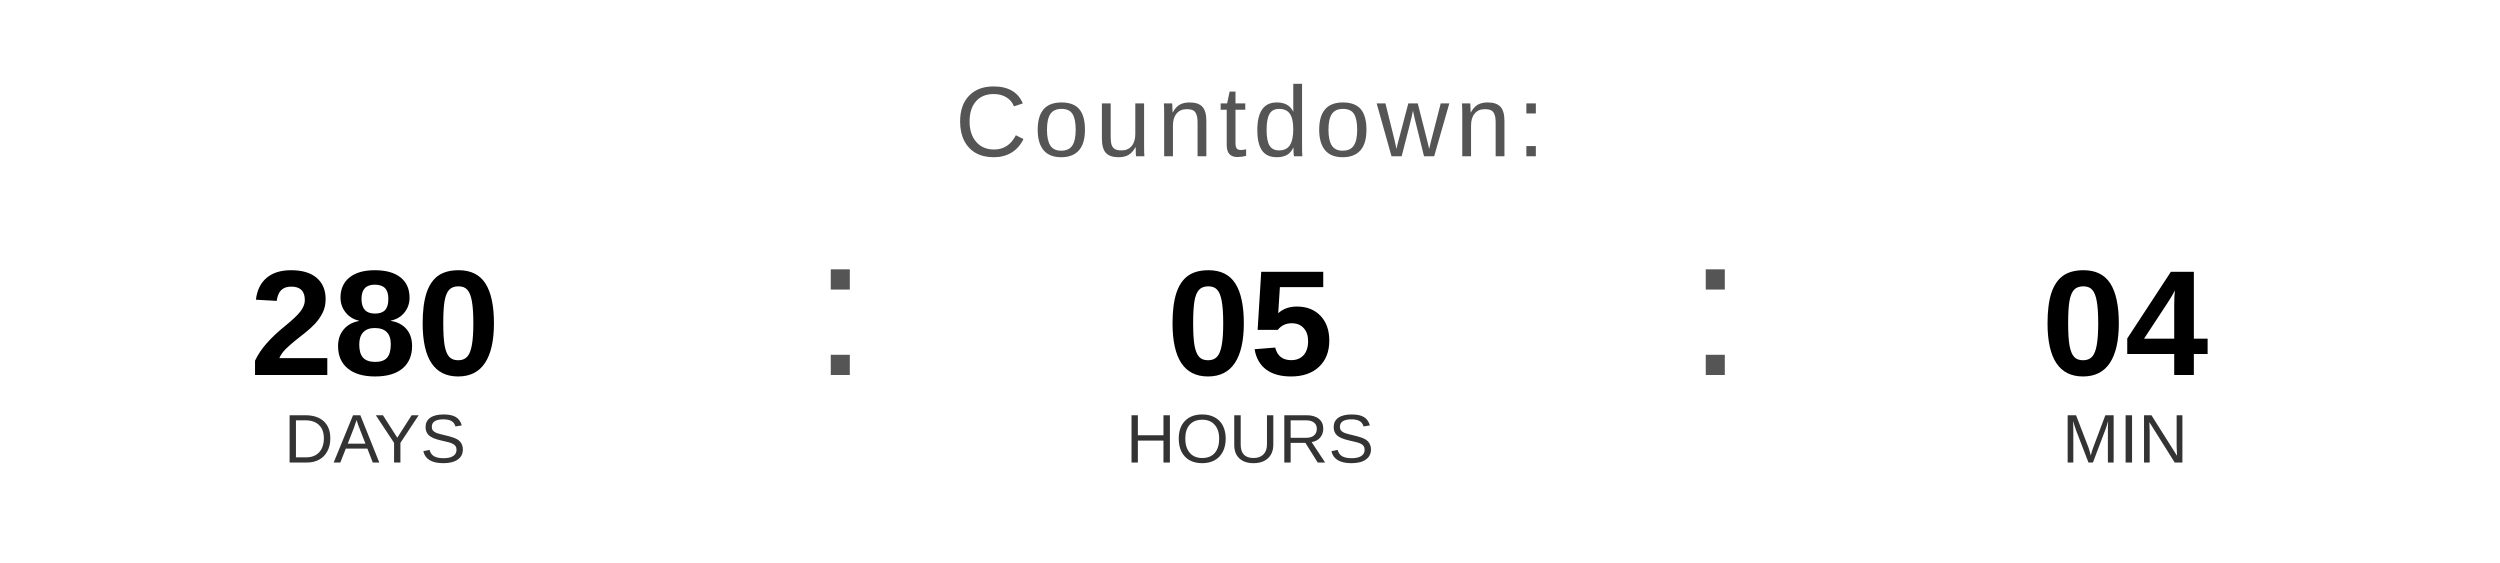
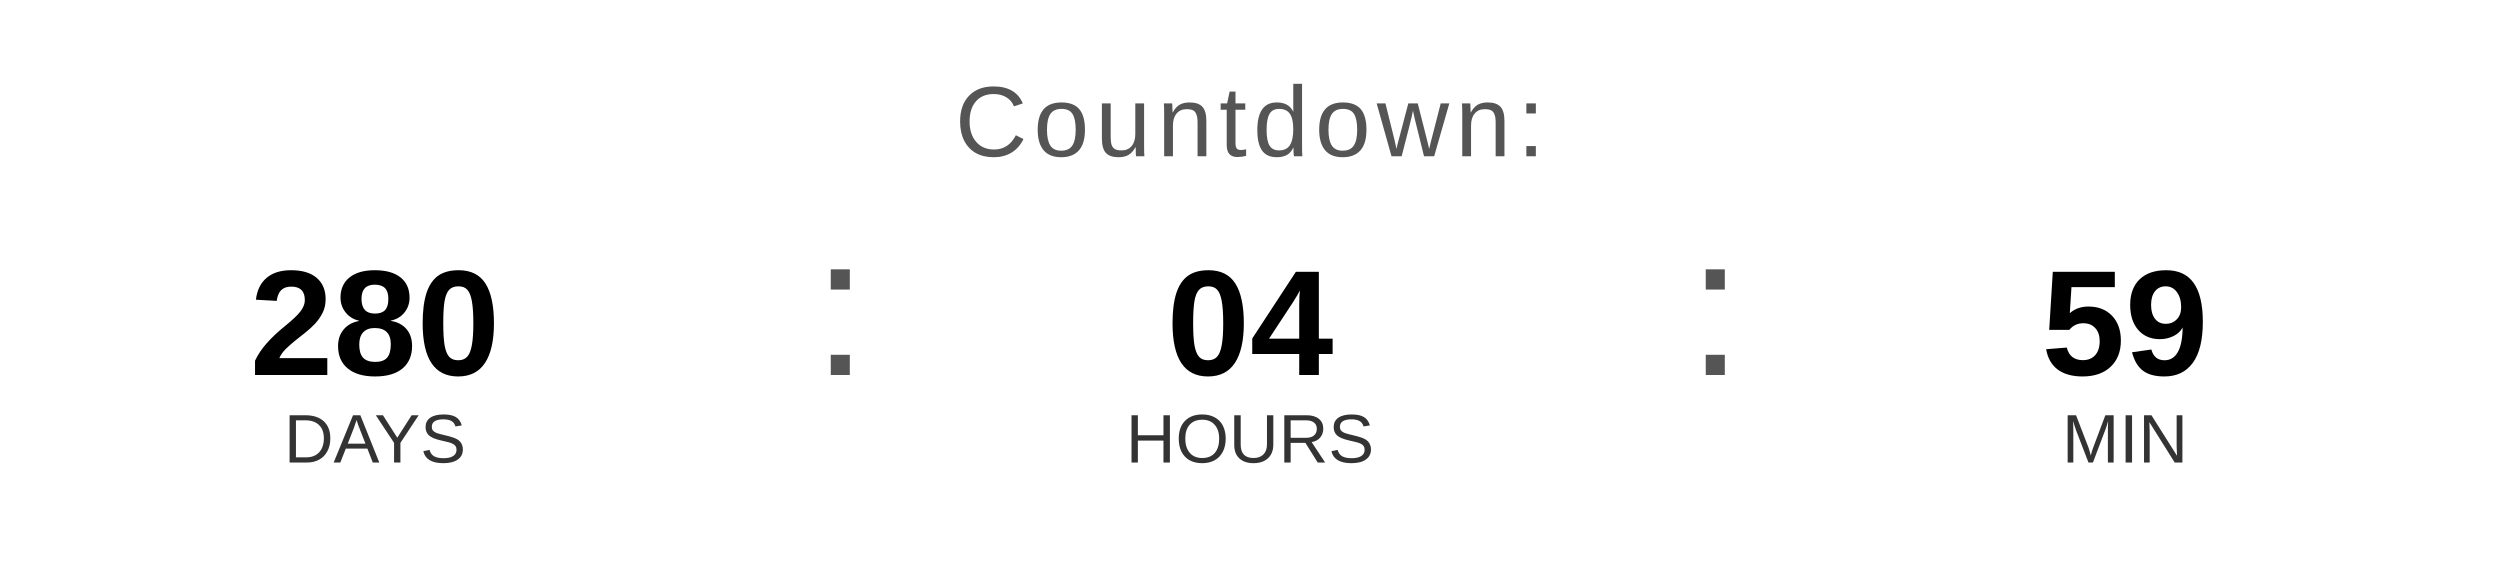
<svg xmlns="http://www.w3.org/2000/svg" width="400" height="90" viewBox="0 0 400 90">
  <text x="200" y="25" font-family="Arial, Helvetica, sans-serif" font-size="16" fill="#555555" text-anchor="middle" letter-spacing="1">
    Countdown:
  </text>
  <text x="60" y="60" font-family="Arial, Helvetica, sans-serif" font-size="24" font-weight="bold" fill="#000000" text-anchor="middle">280</text>
  <text x="60" y="74" font-family="Arial, Helvetica, sans-serif" font-size="11" fill="#333333" text-anchor="middle">DAYS</text>
  <text x="130" y="60" font-family="Arial, sans-serif" font-size="32" fill="#555555">:</text>
-   <text x="200" y="60" font-family="Arial, Helvetica, sans-serif" font-size="24" font-weight="bold" fill="#000000" text-anchor="middle">05</text>
+   <text x="200" y="60" font-family="Arial, Helvetica, sans-serif" font-size="24" font-weight="bold" fill="#000000" text-anchor="middle">04</text>
  <text x="200" y="74" font-family="Arial, Helvetica, sans-serif" font-size="11" fill="#333333" text-anchor="middle">HOURS</text>
  <text x="270" y="60" font-family="Arial, sans-serif" font-size="32" fill="#555555">:</text>
-   <text x="340" y="60" font-family="Arial, Helvetica, sans-serif" font-size="24" font-weight="bold" fill="#000000" text-anchor="middle">04</text>
+   <text x="340" y="60" font-family="Arial, Helvetica, sans-serif" font-size="24" font-weight="bold" fill="#000000" text-anchor="middle">59</text>
  <text x="340" y="74" font-family="Arial, Helvetica, sans-serif" font-size="11" fill="#333333" text-anchor="middle">MIN</text>
</svg>
